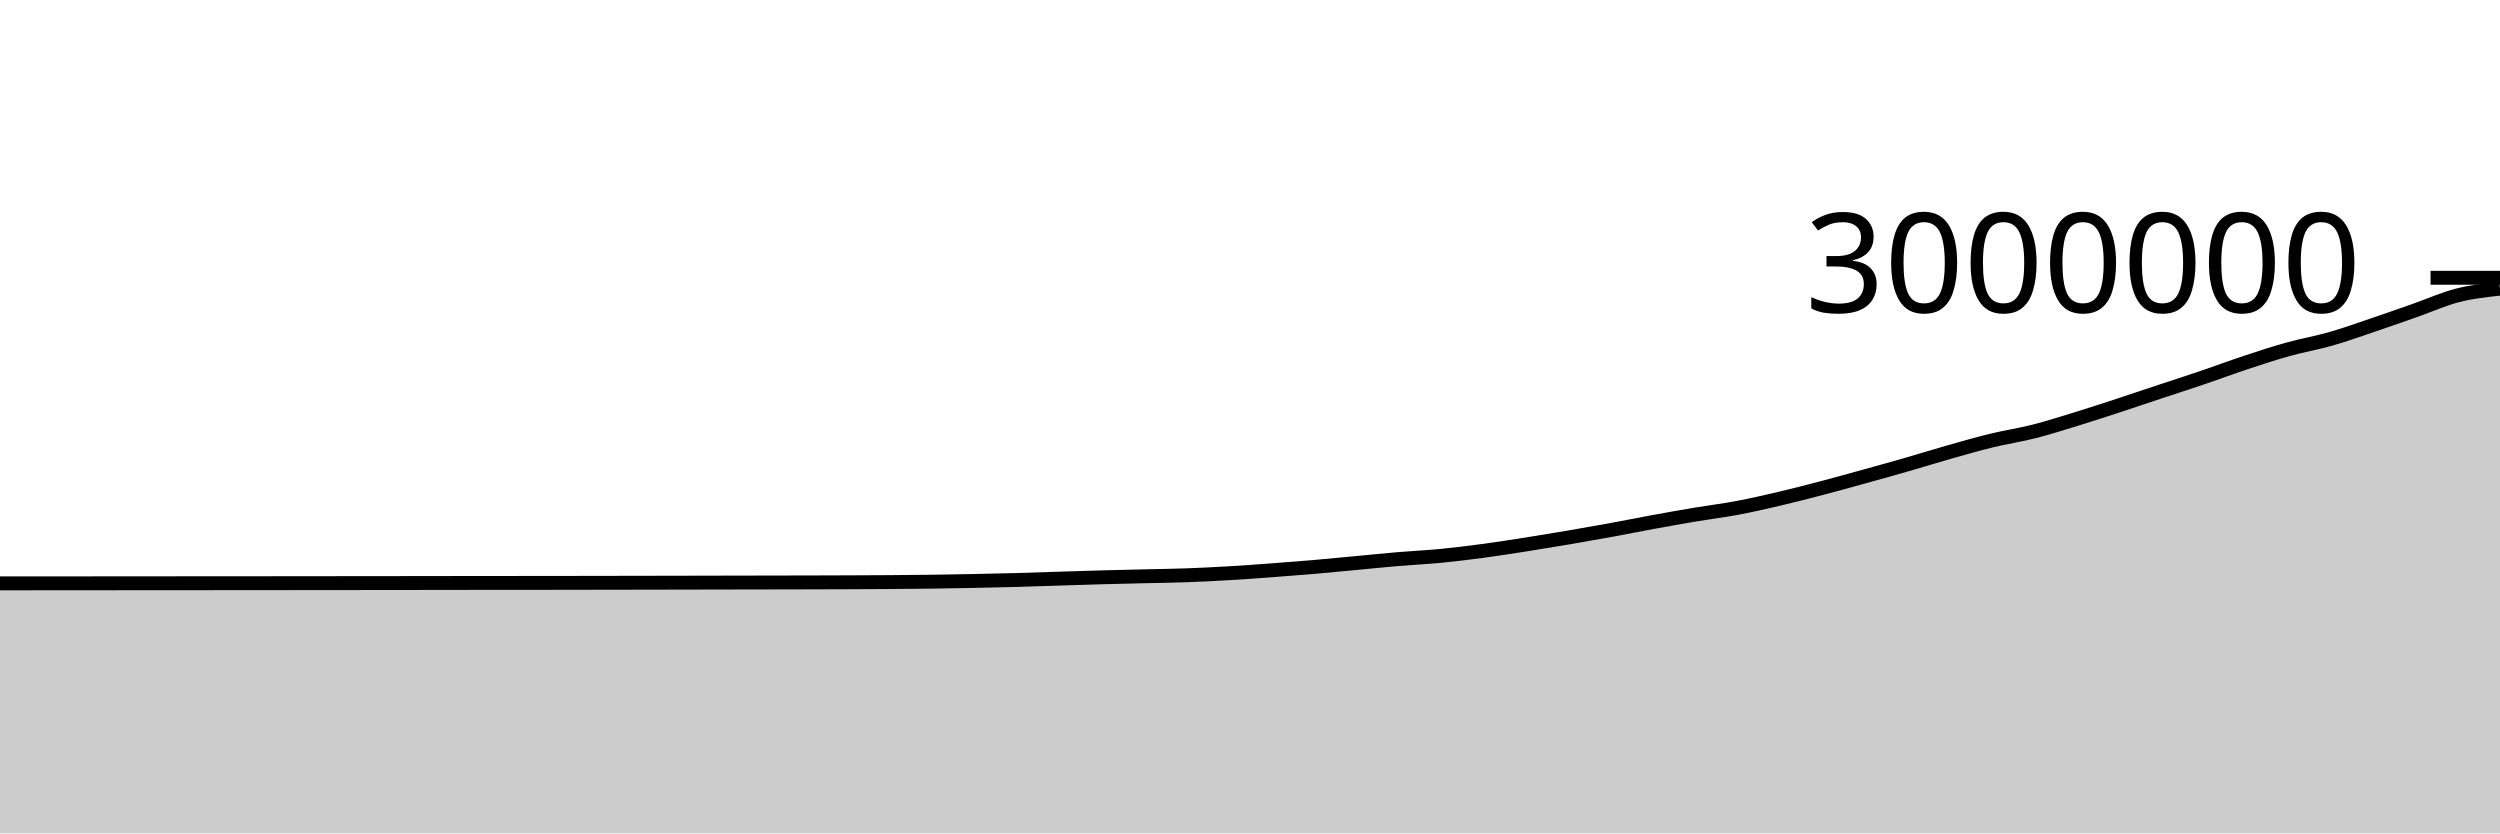
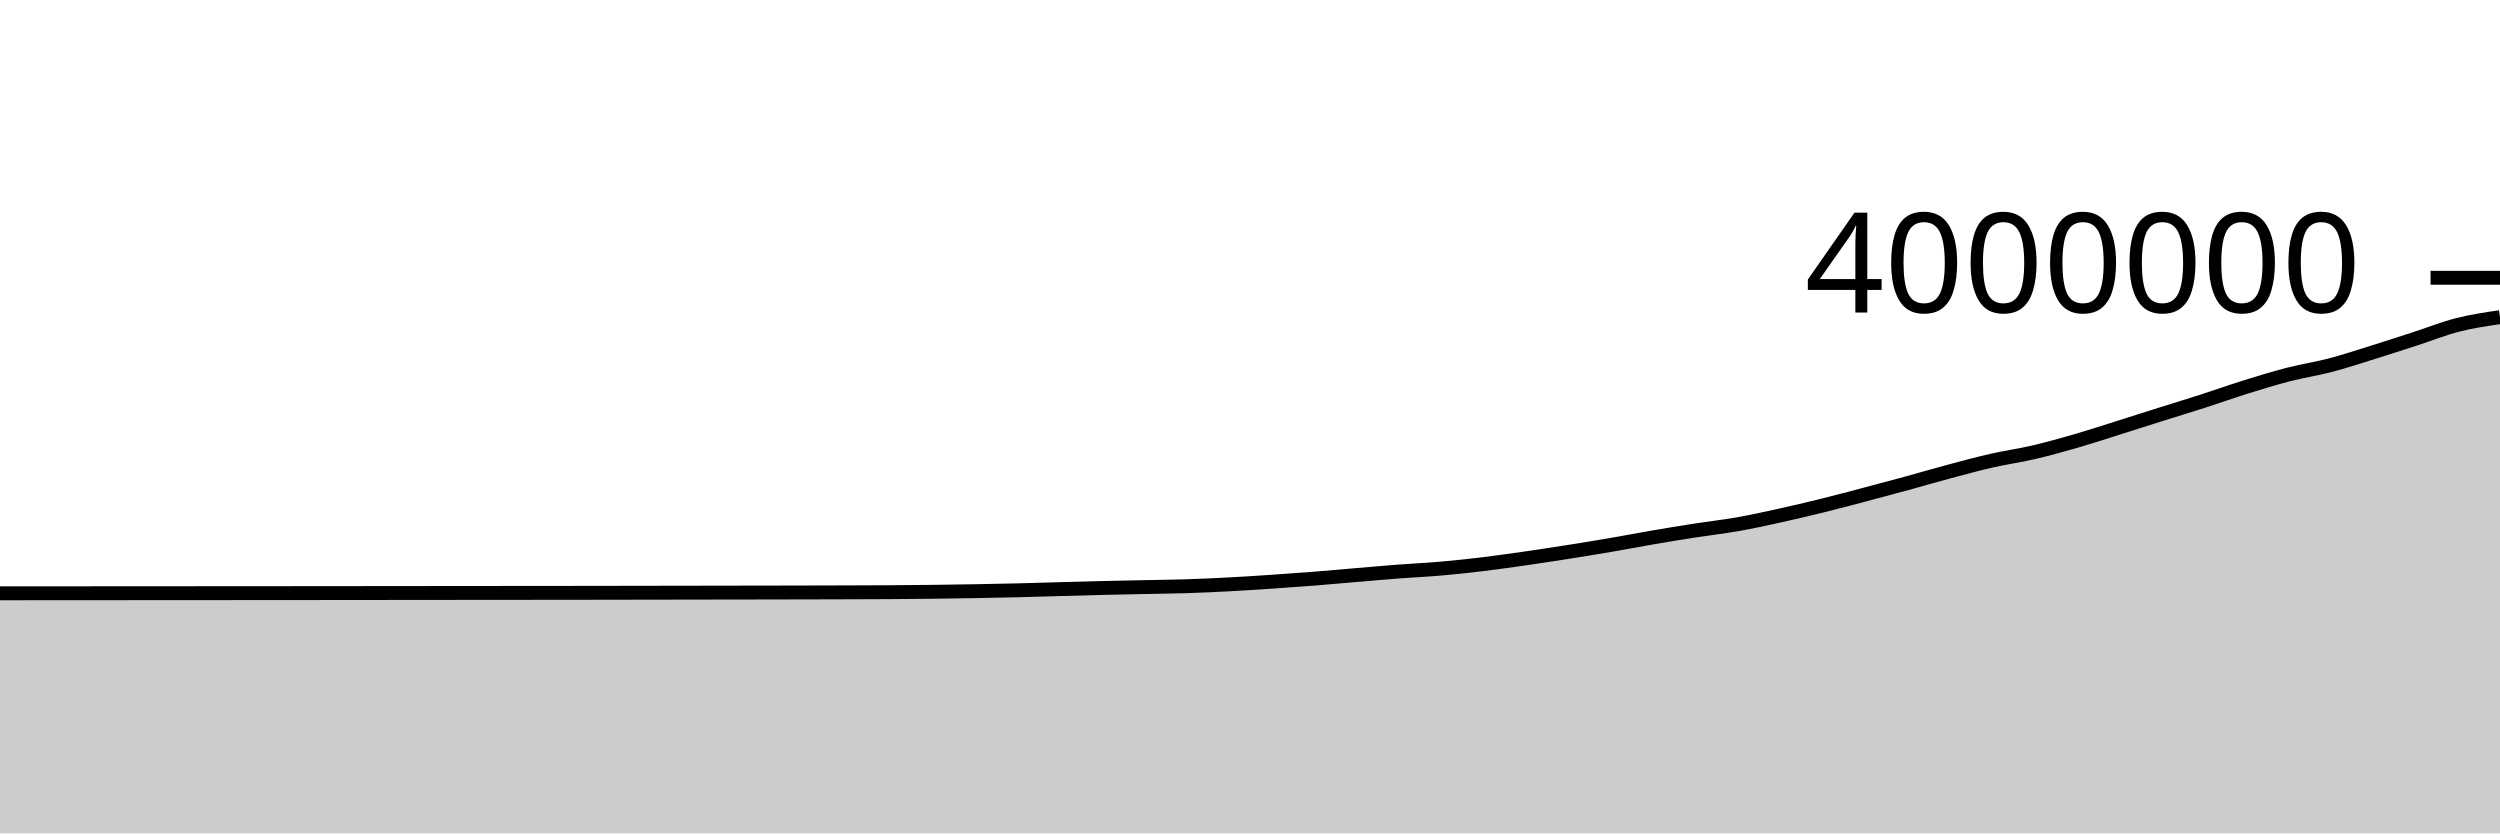
<svg xmlns="http://www.w3.org/2000/svg" viewBox="0 0 180 60">
  <g transform="translate(0,20)">
-     <path class="area" fill="rgba(0, 0, 0, 0.2)" d="M0,22.003C1.017,22.002,2.034,22.001,3.051,22.001C4.068,22,5.085,21.999,6.102,21.999C7.119,21.998,8.136,21.997,9.153,21.996C10.169,21.996,11.186,21.995,12.203,21.994C13.22,21.993,14.237,21.993,15.254,21.992C16.271,21.991,17.288,21.991,18.305,21.99C19.322,21.989,20.339,21.988,21.356,21.987C22.373,21.986,23.39,21.985,24.407,21.984C25.424,21.983,26.441,21.982,27.458,21.981C28.475,21.979,29.492,21.978,30.508,21.977C31.525,21.976,32.542,21.974,33.559,21.973C34.576,21.972,35.593,21.971,36.61,21.97C37.627,21.969,38.644,21.969,39.661,21.968C40.678,21.967,41.695,21.965,42.712,21.963C43.729,21.962,44.746,21.96,45.763,21.958C46.78,21.956,47.797,21.954,48.814,21.952C49.831,21.95,50.847,21.948,51.864,21.946C52.881,21.944,53.898,21.942,54.915,21.94C55.932,21.938,56.949,21.936,57.966,21.934C58.983,21.931,60,21.929,61.017,21.925C62.034,21.921,63.051,21.917,64.068,21.91C65.085,21.902,66.102,21.893,67.119,21.88C68.136,21.866,69.153,21.849,70.169,21.828C71.186,21.808,72.203,21.786,73.22,21.758C74.237,21.73,75.254,21.693,76.271,21.661C77.288,21.629,78.305,21.595,79.322,21.567C80.339,21.539,81.356,21.517,82.373,21.493C83.39,21.469,84.407,21.457,85.424,21.421C86.441,21.384,87.458,21.333,88.475,21.273C89.492,21.214,90.508,21.139,91.525,21.064C92.542,20.989,93.559,20.911,94.576,20.824C95.593,20.736,96.61,20.635,97.627,20.54C98.644,20.445,99.661,20.339,100.678,20.253C101.695,20.167,102.712,20.121,103.729,20.023C104.746,19.924,105.763,19.798,106.78,19.663C107.797,19.527,108.814,19.367,109.831,19.208C110.847,19.048,111.864,18.88,112.881,18.707C113.898,18.534,114.915,18.357,115.932,18.171C116.949,17.986,117.966,17.78,118.983,17.593C120,17.407,121.017,17.223,122.034,17.053C123.051,16.882,124.068,16.76,125.085,16.568C126.102,16.377,127.119,16.143,128.136,15.904C129.153,15.666,130.169,15.404,131.186,15.137C132.203,14.87,133.22,14.586,134.237,14.305C135.254,14.024,136.271,13.742,137.288,13.449C138.305,13.157,139.322,12.838,140.339,12.549C141.356,12.261,142.373,11.967,143.39,11.72C144.407,11.472,145.424,11.323,146.441,11.065C147.458,10.807,148.475,10.481,149.492,10.169C150.508,9.856,151.525,9.523,152.542,9.191C153.559,8.858,154.576,8.513,155.593,8.175C156.61,7.838,157.627,7.512,158.644,7.166C159.661,6.821,160.678,6.438,161.695,6.102C162.712,5.765,163.729,5.43,164.746,5.147C165.763,4.864,166.78,4.693,167.797,4.403C168.814,4.112,169.831,3.747,170.847,3.403C171.864,3.06,172.881,2.699,173.898,2.343C174.915,1.986,175.932,1.525,176.949,1.265C177.966,1.005,178.983,0.894,180,0.783L180,40C178.983,40,177.966,40,176.949,40C175.932,40,174.915,40,173.898,40C172.881,40,171.864,40,170.847,40C169.831,40,168.814,40,167.797,40C166.78,40,165.763,40,164.746,40C163.729,40,162.712,40,161.695,40C160.678,40,159.661,40,158.644,40C157.627,40,156.61,40,155.593,40C154.576,40,153.559,40,152.542,40C151.525,40,150.508,40,149.492,40C148.475,40,147.458,40,146.441,40C145.424,40,144.407,40,143.39,40C142.373,40,141.356,40,140.339,40C139.322,40,138.305,40,137.288,40C136.271,40,135.254,40,134.237,40C133.22,40,132.203,40,131.186,40C130.169,40,129.153,40,128.136,40C127.119,40,126.102,40,125.085,40C124.068,40,123.051,40,122.034,40C121.017,40,120,40,118.983,40C117.966,40,116.949,40,115.932,40C114.915,40,113.898,40,112.881,40C111.864,40,110.847,40,109.831,40C108.814,40,107.797,40,106.78,40C105.763,40,104.746,40,103.729,40C102.712,40,101.695,40,100.678,40C99.661,40,98.644,40,97.627,40C96.61,40,95.593,40,94.576,40C93.559,40,92.542,40,91.525,40C90.508,40,89.492,40,88.475,40C87.458,40,86.441,40,85.424,40C84.407,40,83.39,40,82.373,40C81.356,40,80.339,40,79.322,40C78.305,40,77.288,40,76.271,40C75.254,40,74.237,40,73.22,40C72.203,40,71.186,40,70.169,40C69.153,40,68.136,40,67.119,40C66.102,40,65.085,40,64.068,40C63.051,40,62.034,40,61.017,40C60,40,58.983,40,57.966,40C56.949,40,55.932,40,54.915,40C53.898,40,52.881,40,51.864,40C50.847,40,49.831,40,48.814,40C47.797,40,46.78,40,45.763,40C44.746,40,43.729,40,42.712,40C41.695,40,40.678,40,39.661,40C38.644,40,37.627,40,36.61,40C35.593,40,34.576,40,33.559,40C32.542,40,31.525,40,30.508,40C29.492,40,28.475,40,27.458,40C26.441,40,25.424,40,24.407,40C23.39,40,22.373,40,21.356,40C20.339,40,19.322,40,18.305,40C17.288,40,16.271,40,15.254,40C14.237,40,13.22,40,12.203,40C11.186,40,10.169,40,9.153,40C8.136,40,7.119,40,6.102,40C5.085,40,4.068,40,3.051,40C2.034,40,1.017,40,0,40Z" />
-     <path class="line" stroke="black" fill="none" d="M0,22.003C1.017,22.002,2.034,22.001,3.051,22.001C4.068,22,5.085,21.999,6.102,21.999C7.119,21.998,8.136,21.997,9.153,21.996C10.169,21.996,11.186,21.995,12.203,21.994C13.22,21.993,14.237,21.993,15.254,21.992C16.271,21.991,17.288,21.991,18.305,21.99C19.322,21.989,20.339,21.988,21.356,21.987C22.373,21.986,23.39,21.985,24.407,21.984C25.424,21.983,26.441,21.982,27.458,21.981C28.475,21.979,29.492,21.978,30.508,21.977C31.525,21.976,32.542,21.974,33.559,21.973C34.576,21.972,35.593,21.971,36.61,21.97C37.627,21.969,38.644,21.969,39.661,21.968C40.678,21.967,41.695,21.965,42.712,21.963C43.729,21.962,44.746,21.96,45.763,21.958C46.78,21.956,47.797,21.954,48.814,21.952C49.831,21.95,50.847,21.948,51.864,21.946C52.881,21.944,53.898,21.942,54.915,21.94C55.932,21.938,56.949,21.936,57.966,21.934C58.983,21.931,60,21.929,61.017,21.925C62.034,21.921,63.051,21.917,64.068,21.91C65.085,21.902,66.102,21.893,67.119,21.88C68.136,21.866,69.153,21.849,70.169,21.828C71.186,21.808,72.203,21.786,73.22,21.758C74.237,21.73,75.254,21.693,76.271,21.661C77.288,21.629,78.305,21.595,79.322,21.567C80.339,21.539,81.356,21.517,82.373,21.493C83.39,21.469,84.407,21.457,85.424,21.421C86.441,21.384,87.458,21.333,88.475,21.273C89.492,21.214,90.508,21.139,91.525,21.064C92.542,20.989,93.559,20.911,94.576,20.824C95.593,20.736,96.61,20.635,97.627,20.54C98.644,20.445,99.661,20.339,100.678,20.253C101.695,20.167,102.712,20.121,103.729,20.023C104.746,19.924,105.763,19.798,106.78,19.663C107.797,19.527,108.814,19.367,109.831,19.208C110.847,19.048,111.864,18.88,112.881,18.707C113.898,18.534,114.915,18.357,115.932,18.171C116.949,17.986,117.966,17.78,118.983,17.593C120,17.407,121.017,17.223,122.034,17.053C123.051,16.882,124.068,16.76,125.085,16.568C126.102,16.377,127.119,16.143,128.136,15.904C129.153,15.666,130.169,15.404,131.186,15.137C132.203,14.87,133.22,14.586,134.237,14.305C135.254,14.024,136.271,13.742,137.288,13.449C138.305,13.157,139.322,12.838,140.339,12.549C141.356,12.261,142.373,11.967,143.39,11.72C144.407,11.472,145.424,11.323,146.441,11.065C147.458,10.807,148.475,10.481,149.492,10.169C150.508,9.856,151.525,9.523,152.542,9.191C153.559,8.858,154.576,8.513,155.593,8.175C156.61,7.838,157.627,7.512,158.644,7.166C159.661,6.821,160.678,6.438,161.695,6.102C162.712,5.765,163.729,5.43,164.746,5.147C165.763,4.864,166.78,4.693,167.797,4.403C168.814,4.112,169.831,3.747,170.847,3.403C171.864,3.06,172.881,2.699,173.898,2.343C174.915,1.986,175.932,1.525,176.949,1.265C177.966,1.005,178.983,0.894,180,0.783" />
+     <path class="area" fill="rgba(0, 0, 0, 0.2)" d="M0,22.718C1.017,22.717,2.034,22.716,3.051,22.716C4.068,22.715,5.085,22.714,6.102,22.714C7.119,22.713,8.136,22.713,9.153,22.712C10.169,22.711,11.186,22.711,12.203,22.71C13.22,22.709,14.237,22.709,15.254,22.708C16.271,22.707,17.288,22.707,18.305,22.706C19.322,22.706,20.339,22.705,21.356,22.704C22.373,22.703,23.39,22.702,24.407,22.701C25.424,22.7,26.441,22.699,27.458,22.698C28.475,22.697,29.492,22.696,30.508,22.695C31.525,22.694,32.542,22.693,33.559,22.692C34.576,22.691,35.593,22.69,36.61,22.689C37.627,22.688,38.644,22.688,39.661,22.687C40.678,22.686,41.695,22.685,42.712,22.683C43.729,22.682,44.746,22.68,45.763,22.678C46.78,22.677,47.797,22.675,48.814,22.673C49.831,22.671,50.847,22.67,51.864,22.668C52.881,22.666,53.898,22.665,54.915,22.663C55.932,22.661,56.949,22.659,57.966,22.657C58.983,22.655,60,22.653,61.017,22.649C62.034,22.646,63.051,22.643,64.068,22.637C65.085,22.63,66.102,22.622,67.119,22.61C68.136,22.598,69.153,22.583,70.169,22.565C71.186,22.548,72.203,22.528,73.22,22.503C74.237,22.479,75.254,22.446,76.271,22.418C77.288,22.39,78.305,22.36,79.322,22.336C80.339,22.311,81.356,22.293,82.373,22.271C83.39,22.25,84.407,22.24,85.424,22.208C86.441,22.175,87.458,22.129,88.475,22.075C89.492,22.022,90.508,21.955,91.525,21.887C92.542,21.818,93.559,21.746,94.576,21.666C95.593,21.586,96.61,21.493,97.627,21.407C98.644,21.322,99.661,21.229,100.678,21.151C101.695,21.073,102.712,21.03,103.729,20.941C104.746,20.852,105.763,20.742,106.78,20.619C107.797,20.496,108.814,20.35,109.831,20.204C110.847,20.058,111.864,19.902,112.881,19.742C113.898,19.582,114.915,19.417,115.932,19.243C116.949,19.069,117.966,18.872,118.983,18.698C120,18.523,121.017,18.355,122.034,18.197C123.051,18.039,124.068,17.928,125.085,17.749C126.102,17.57,127.119,17.347,128.136,17.123C129.153,16.899,130.169,16.658,131.186,16.407C132.203,16.156,133.22,15.885,134.237,15.617C135.254,15.349,136.271,15.077,137.288,14.799C138.305,14.521,139.322,14.222,140.339,13.95C141.356,13.678,142.373,13.4,143.39,13.169C144.407,12.937,145.424,12.798,146.441,12.56C147.458,12.323,148.475,12.038,149.492,11.744C150.508,11.449,151.525,11.114,152.542,10.794C153.559,10.475,154.576,10.146,155.593,9.826C156.61,9.505,157.627,9.199,158.644,8.871C159.661,8.544,160.678,8.178,161.695,7.862C162.712,7.545,163.729,7.232,164.746,6.97C165.763,6.708,166.78,6.557,167.797,6.29C168.814,6.023,169.831,5.686,170.847,5.369C171.864,5.053,172.881,4.72,173.898,4.391C174.915,4.061,175.932,3.653,176.949,3.394C177.966,3.134,178.983,2.984,180,2.835L180,40C178.983,40,177.966,40,176.949,40C175.932,40,174.915,40,173.898,40C172.881,40,171.864,40,170.847,40C169.831,40,168.814,40,167.797,40C166.78,40,165.763,40,164.746,40C163.729,40,162.712,40,161.695,40C160.678,40,159.661,40,158.644,40C157.627,40,156.61,40,155.593,40C154.576,40,153.559,40,152.542,40C151.525,40,150.508,40,149.492,40C148.475,40,147.458,40,146.441,40C145.424,40,144.407,40,143.39,40C142.373,40,141.356,40,140.339,40C139.322,40,138.305,40,137.288,40C136.271,40,135.254,40,134.237,40C133.22,40,132.203,40,131.186,40C130.169,40,129.153,40,128.136,40C127.119,40,126.102,40,125.085,40C124.068,40,123.051,40,122.034,40C121.017,40,120,40,118.983,40C117.966,40,116.949,40,115.932,40C114.915,40,113.898,40,112.881,40C111.864,40,110.847,40,109.831,40C108.814,40,107.797,40,106.78,40C105.763,40,104.746,40,103.729,40C102.712,40,101.695,40,100.678,40C99.661,40,98.644,40,97.627,40C96.61,40,95.593,40,94.576,40C93.559,40,92.542,40,91.525,40C90.508,40,89.492,40,88.475,40C87.458,40,86.441,40,85.424,40C84.407,40,83.39,40,82.373,40C81.356,40,80.339,40,79.322,40C78.305,40,77.288,40,76.271,40C75.254,40,74.237,40,73.22,40C72.203,40,71.186,40,70.169,40C69.153,40,68.136,40,67.119,40C66.102,40,65.085,40,64.068,40C63.051,40,62.034,40,61.017,40C60,40,58.983,40,57.966,40C56.949,40,55.932,40,54.915,40C53.898,40,52.881,40,51.864,40C50.847,40,49.831,40,48.814,40C47.797,40,46.78,40,45.763,40C44.746,40,43.729,40,42.712,40C41.695,40,40.678,40,39.661,40C38.644,40,37.627,40,36.61,40C35.593,40,34.576,40,33.559,40C32.542,40,31.525,40,30.508,40C29.492,40,28.475,40,27.458,40C26.441,40,25.424,40,24.407,40C23.39,40,22.373,40,21.356,40C20.339,40,19.322,40,18.305,40C17.288,40,16.271,40,15.254,40C14.237,40,13.22,40,12.203,40C11.186,40,10.169,40,9.153,40C8.136,40,7.119,40,6.102,40C5.085,40,4.068,40,3.051,40C2.034,40,1.017,40,0,40Z" />
+     <path class="line" stroke="black" fill="none" d="M0,22.718C1.017,22.717,2.034,22.716,3.051,22.716C4.068,22.715,5.085,22.714,6.102,22.714C7.119,22.713,8.136,22.713,9.153,22.712C10.169,22.711,11.186,22.711,12.203,22.71C13.22,22.709,14.237,22.709,15.254,22.708C16.271,22.707,17.288,22.707,18.305,22.706C19.322,22.706,20.339,22.705,21.356,22.704C22.373,22.703,23.39,22.702,24.407,22.701C25.424,22.7,26.441,22.699,27.458,22.698C28.475,22.697,29.492,22.696,30.508,22.695C31.525,22.694,32.542,22.693,33.559,22.692C34.576,22.691,35.593,22.69,36.61,22.689C37.627,22.688,38.644,22.688,39.661,22.687C40.678,22.686,41.695,22.685,42.712,22.683C43.729,22.682,44.746,22.68,45.763,22.678C46.78,22.677,47.797,22.675,48.814,22.673C49.831,22.671,50.847,22.67,51.864,22.668C52.881,22.666,53.898,22.665,54.915,22.663C55.932,22.661,56.949,22.659,57.966,22.657C58.983,22.655,60,22.653,61.017,22.649C62.034,22.646,63.051,22.643,64.068,22.637C65.085,22.63,66.102,22.622,67.119,22.61C68.136,22.598,69.153,22.583,70.169,22.565C71.186,22.548,72.203,22.528,73.22,22.503C74.237,22.479,75.254,22.446,76.271,22.418C77.288,22.39,78.305,22.36,79.322,22.336C80.339,22.311,81.356,22.293,82.373,22.271C83.39,22.25,84.407,22.24,85.424,22.208C86.441,22.175,87.458,22.129,88.475,22.075C89.492,22.022,90.508,21.955,91.525,21.887C92.542,21.818,93.559,21.746,94.576,21.666C95.593,21.586,96.61,21.493,97.627,21.407C98.644,21.322,99.661,21.229,100.678,21.151C101.695,21.073,102.712,21.03,103.729,20.941C104.746,20.852,105.763,20.742,106.78,20.619C107.797,20.496,108.814,20.35,109.831,20.204C110.847,20.058,111.864,19.902,112.881,19.742C113.898,19.582,114.915,19.417,115.932,19.243C116.949,19.069,117.966,18.872,118.983,18.698C120,18.523,121.017,18.355,122.034,18.197C123.051,18.039,124.068,17.928,125.085,17.749C126.102,17.57,127.119,17.347,128.136,17.123C129.153,16.899,130.169,16.658,131.186,16.407C132.203,16.156,133.22,15.885,134.237,15.617C135.254,15.349,136.271,15.077,137.288,14.799C138.305,14.521,139.322,14.222,140.339,13.95C141.356,13.678,142.373,13.4,143.39,13.169C144.407,12.937,145.424,12.798,146.441,12.56C147.458,12.323,148.475,12.038,149.492,11.744C150.508,11.449,151.525,11.114,152.542,10.794C153.559,10.475,154.576,10.146,155.593,9.826C156.61,9.505,157.627,9.199,158.644,8.871C159.661,8.544,160.678,8.178,161.695,7.862C162.712,7.545,163.729,7.232,164.746,6.97C165.763,6.708,166.78,6.557,167.797,6.29C168.814,6.023,169.831,5.686,170.847,5.369C171.864,5.053,172.881,4.72,173.898,4.391C174.915,4.061,175.932,3.653,176.949,3.394C177.966,3.134,178.983,2.984,180,2.835" />
    <path class="axis-ceiling" stroke-width="1" stroke="black" fill="none" d="M175,0L180,0" />
-     <text class="axis-ceiling-label" font-family="sans-serif" text-anchor="end" font-size="10px" x="170" y="2.5">3000000</text>
+     <text class="axis-ceiling-label" font-family="sans-serif" text-anchor="end" font-size="10px" x="170" y="2.5">4000000</text>
  </g>
</svg>
